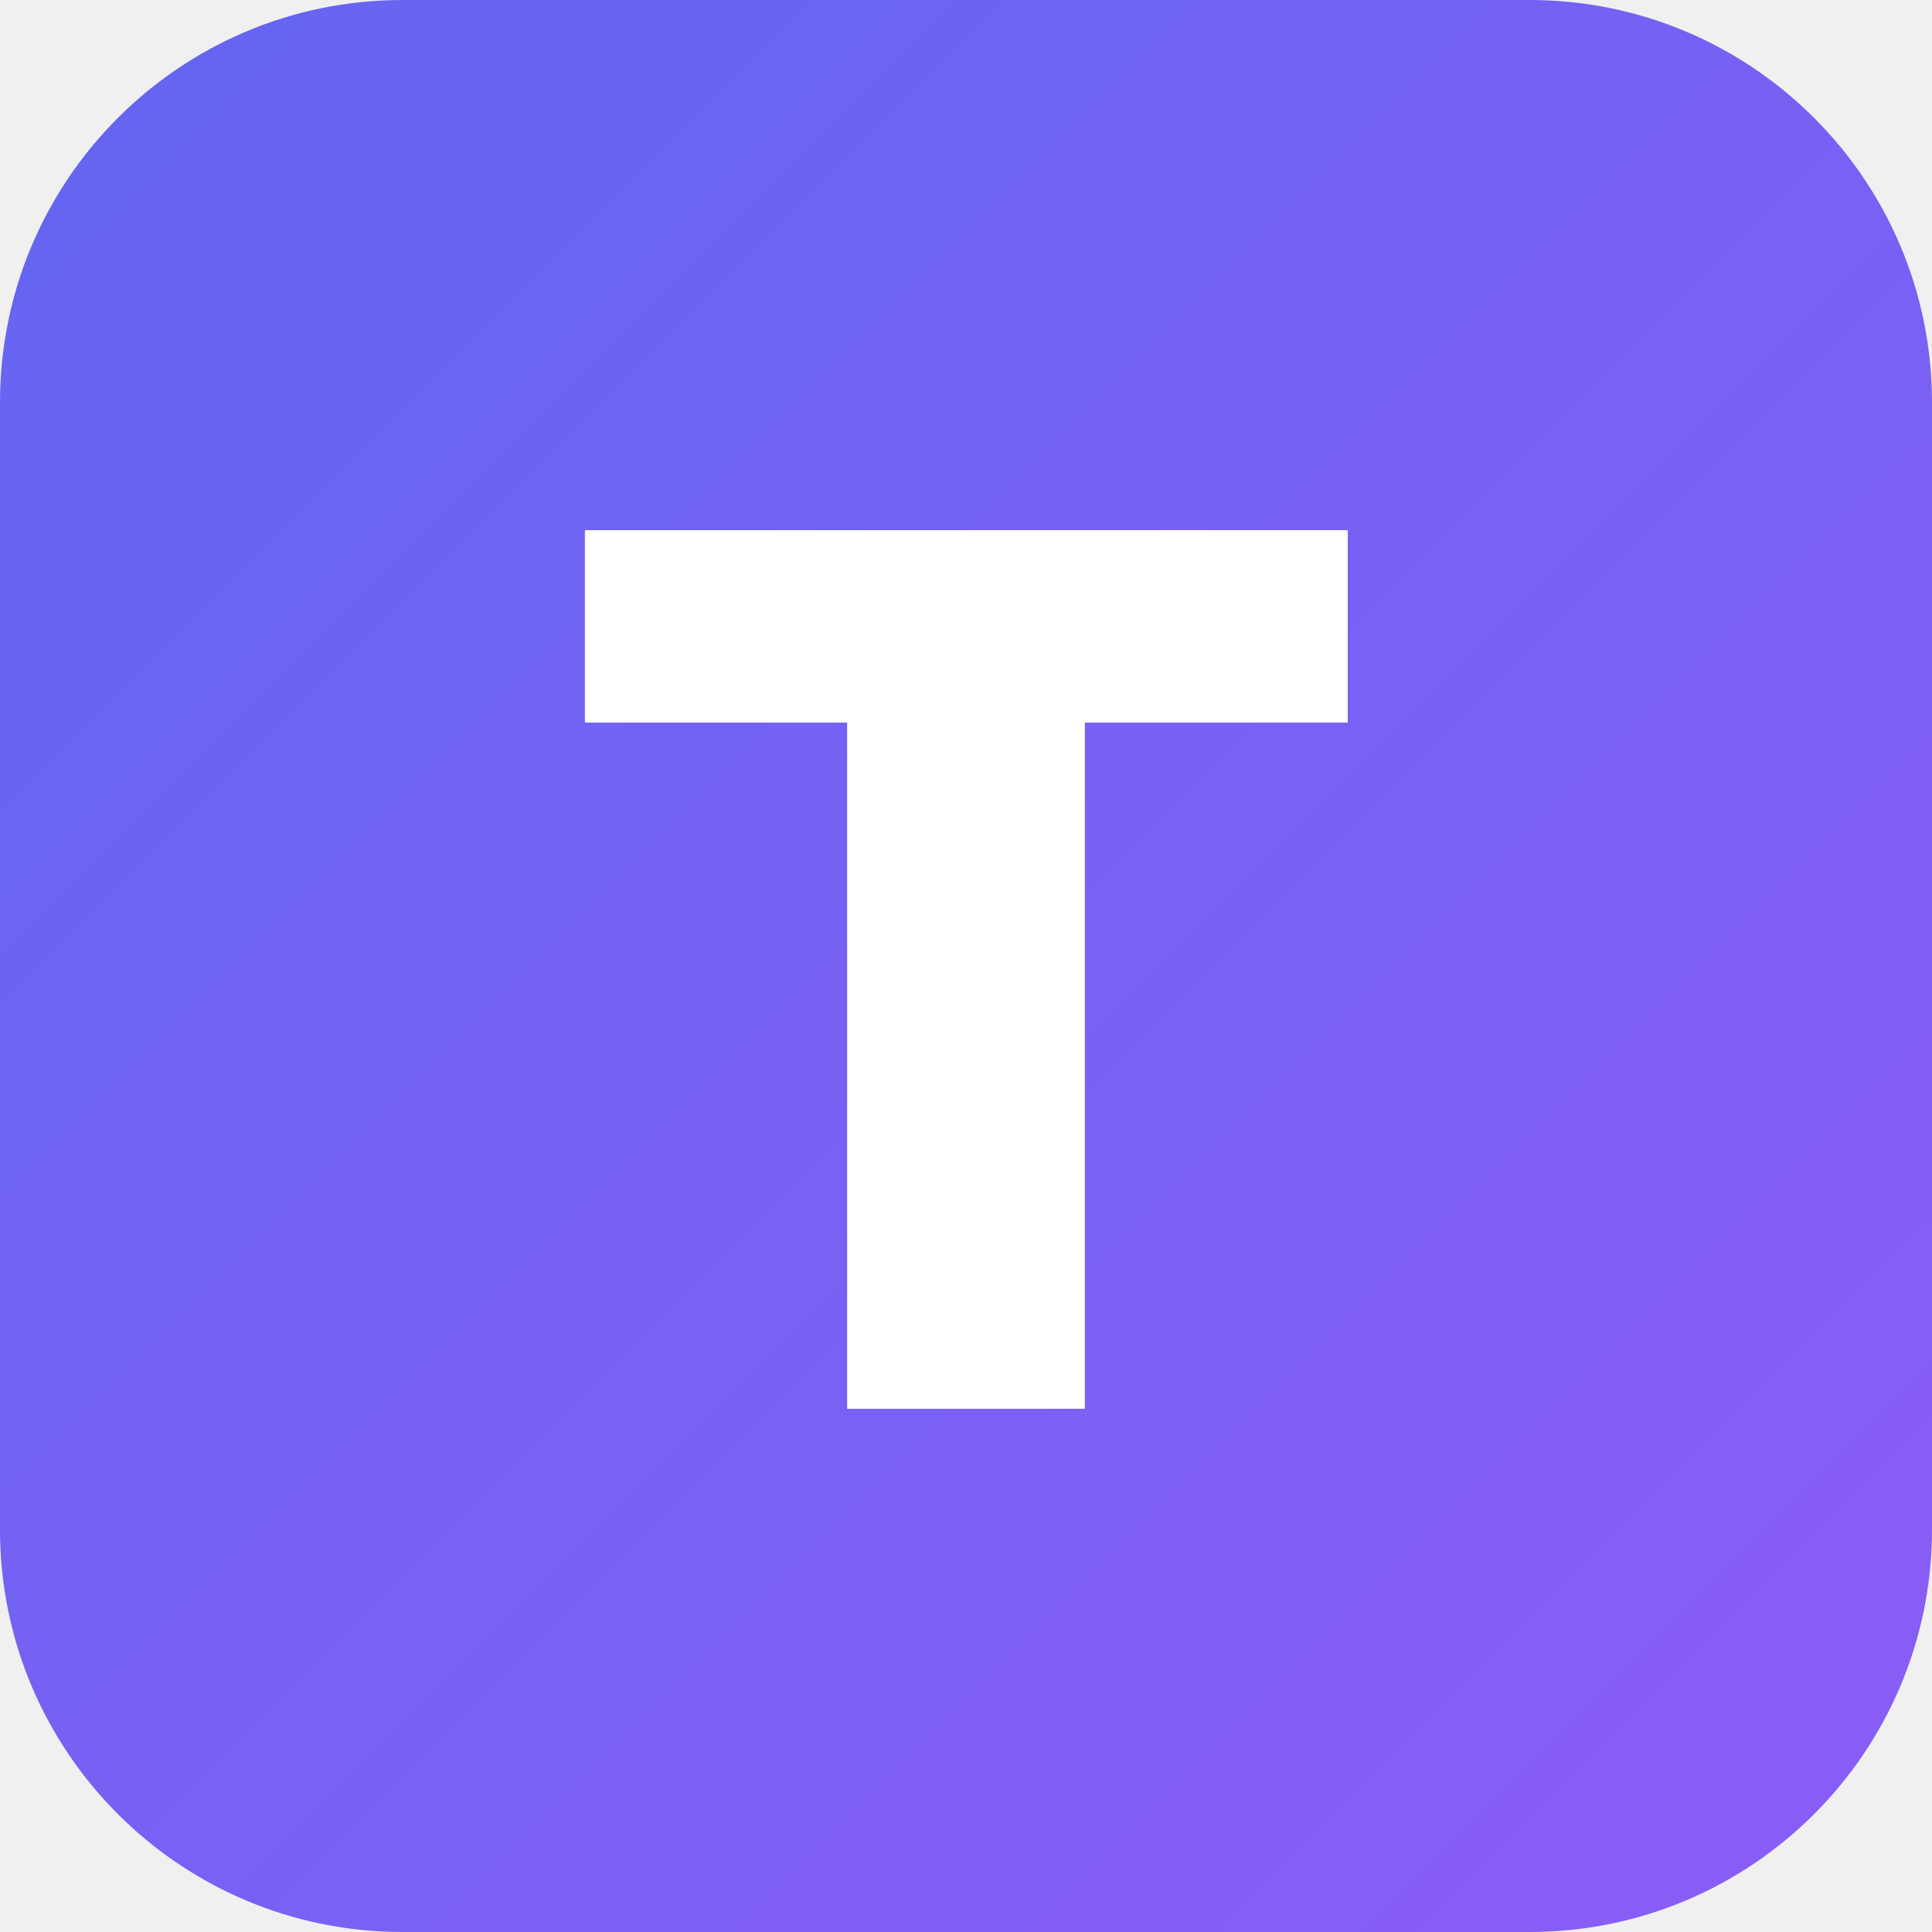
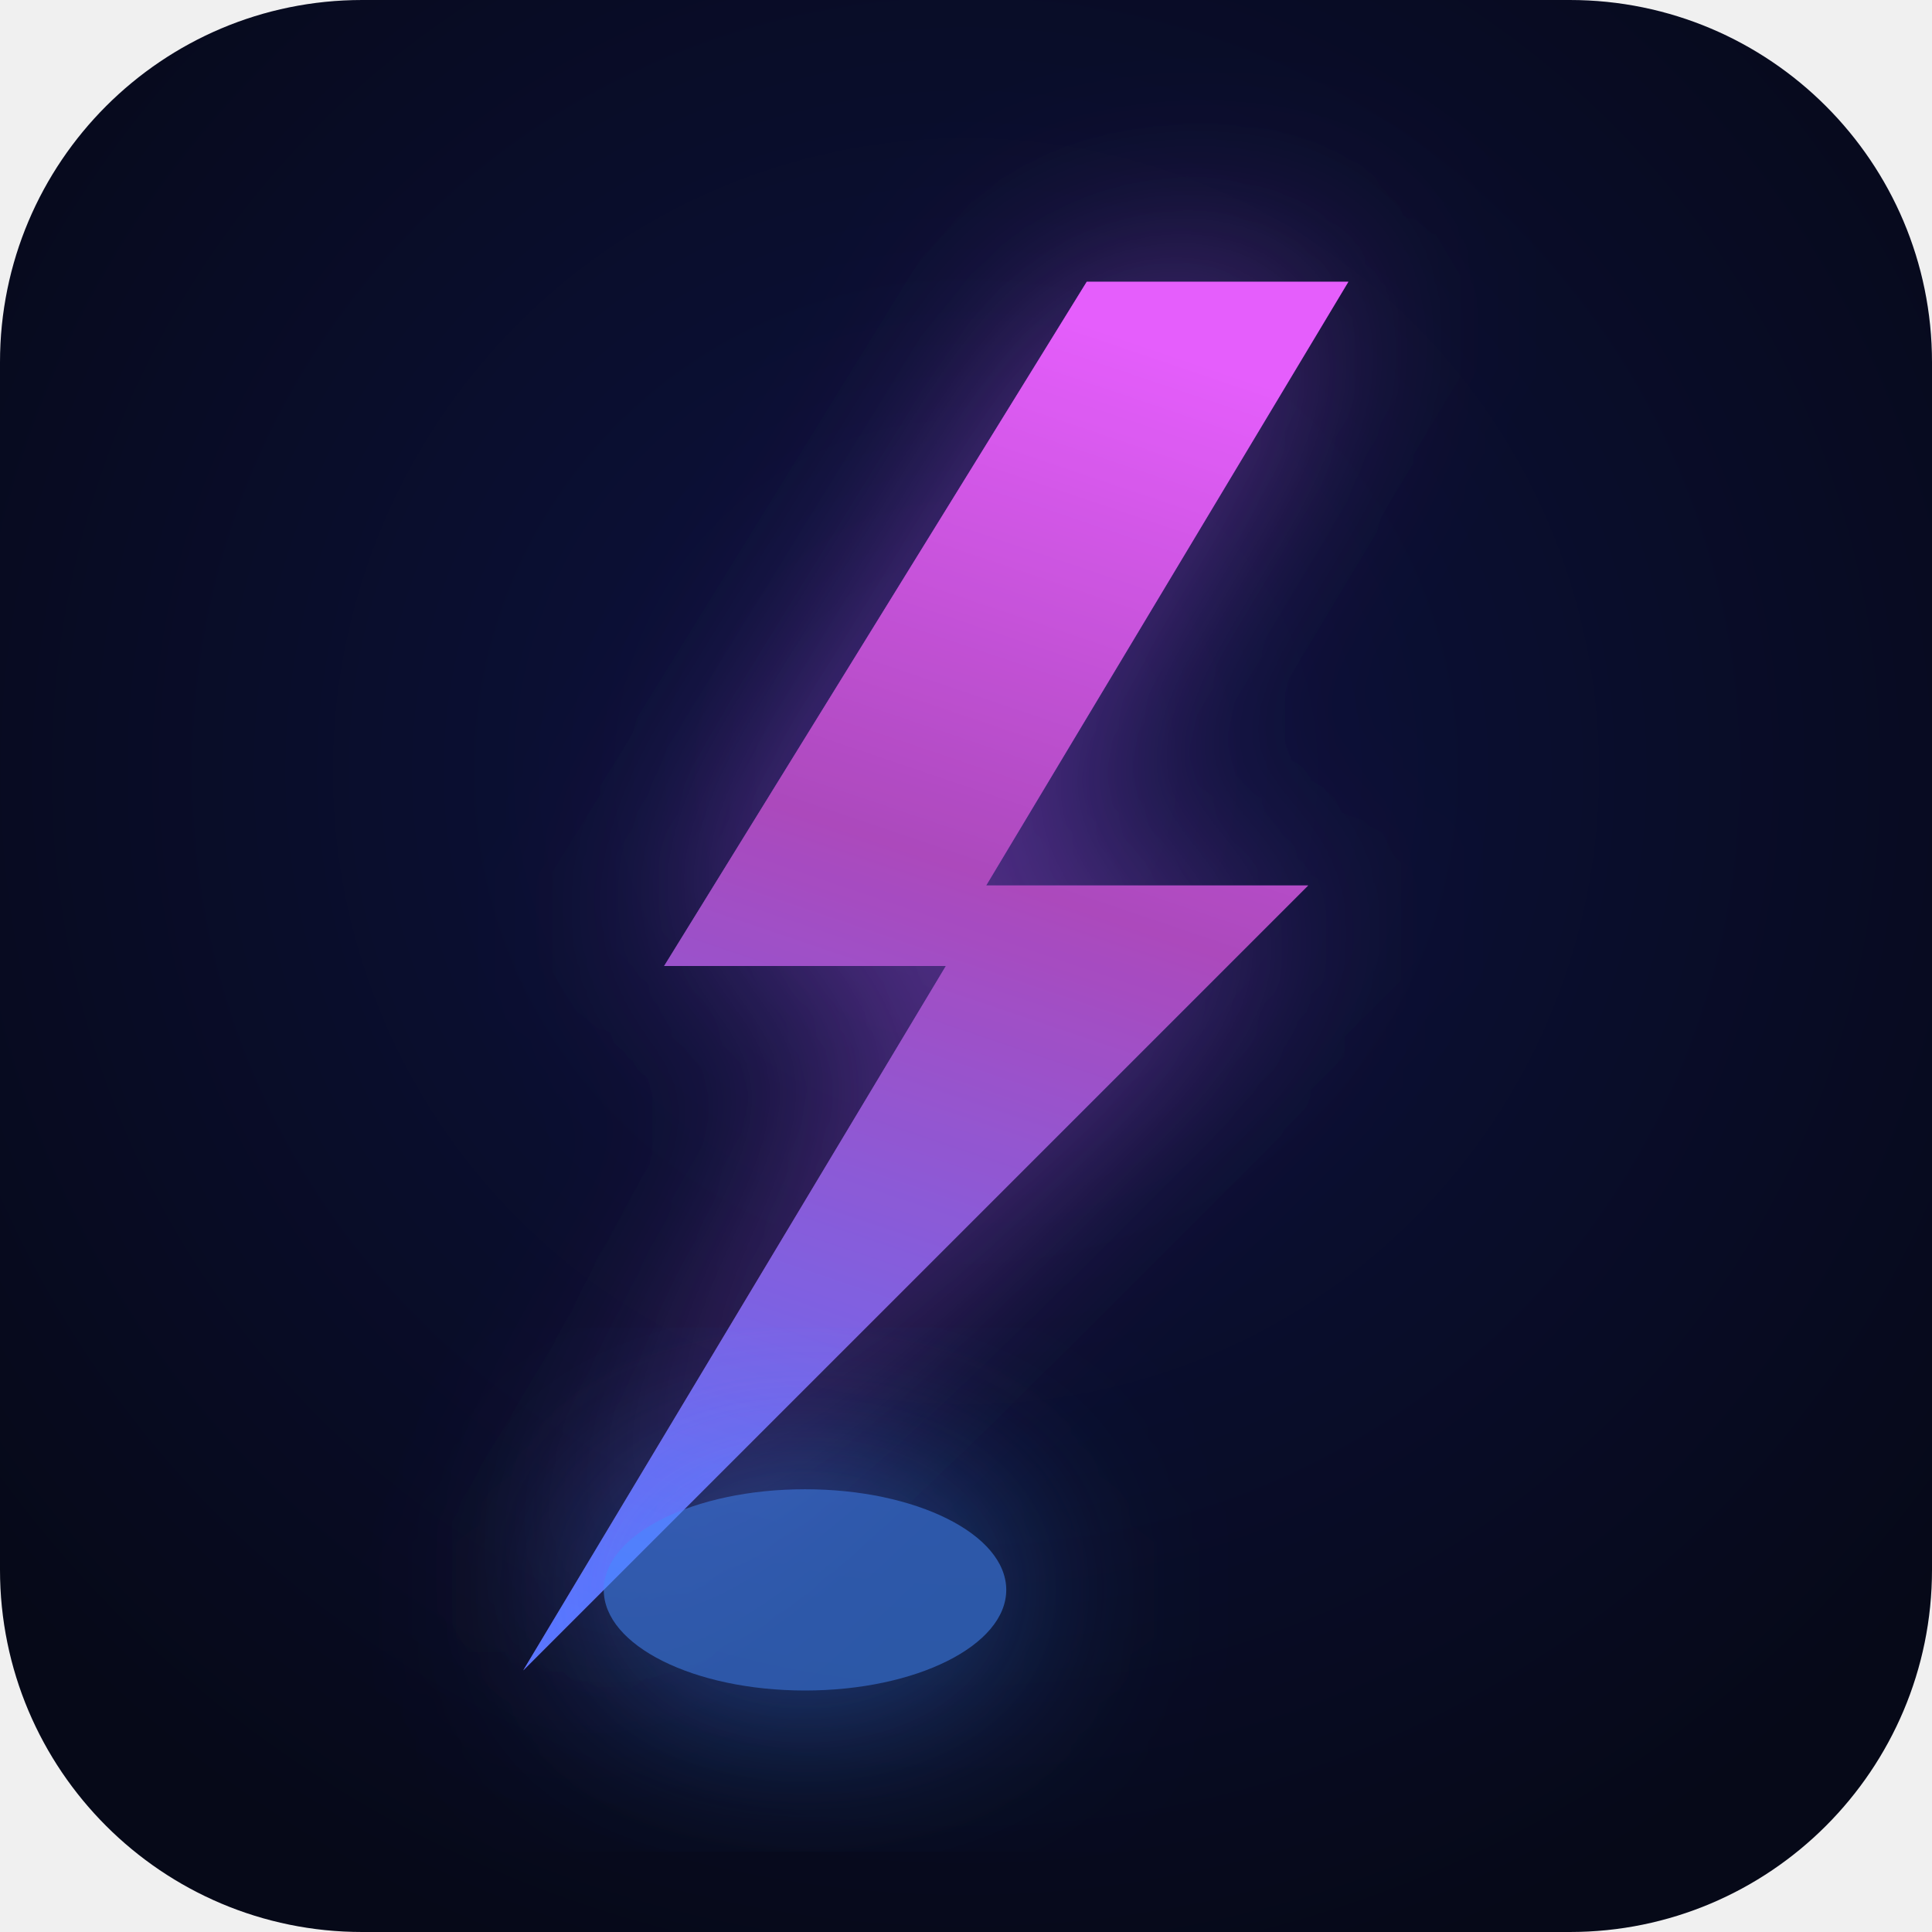
<svg xmlns="http://www.w3.org/2000/svg" viewBox="0 0 48 48">
  <defs>
-     <linearGradient id="g" x1="0" y1="0" x2="1" y2="1">
-       <stop offset="0%" stop-color="#6366f1" />
-       <stop offset="100%" stop-color="#8b5cf6" />
+     <radialGradient id="bg48" cx="50%" cy="40%" r="65%">
+       <stop offset="0%" stop-color="#0d1240" />
+       <stop offset="100%" stop-color="#060918" />
+     </radialGradient>
+     <linearGradient id="bolt48" x1="0.5" y1="0" x2="0.3" y2="1">
+       <stop offset="0%" stop-color="#e040fb" />
+       <stop offset="40%" stop-color="#9c27b0" />
+       <stop offset="100%" stop-color="#3d5afe" />
    </linearGradient>
+     <filter id="glow48" x="-80%" y="-80%" width="260%" height="260%">
+       <feGaussianBlur in="SourceGraphic" stdDeviation="2.5" result="blur" />
+       <feMerge>
+         <feMergeNode in="blur" />
+         <feMergeNode in="SourceGraphic" />
+       </feMerge>
+     </filter>
+     <clipPath id="clip48">
+       <rect width="48" height="48" rx="9" />
+     </clipPath>
  </defs>
-   <rect width="48" height="48" rx="10" fill="url(#g)" />
-   <text x="24" y="35" font-family="-apple-system,BlinkMacSystemFont,sans-serif" font-size="30" font-weight="900" fill="white" text-anchor="middle">T</text>
+   <rect width="48" height="48" rx="9" fill="url(#bg48)" />
+   <g filter="url(#glow48)" clip-path="url(#clip48)">
+     <polygon points="27,7 16.5,24 23.5,24 13,41.5 32.5,22 24.5,22 33.5,7" fill="#c060ff" opacity="0.45" />
+   </g>
+   <polygon points="27,7 16.5,24 23.5,24 13,41.5 32.5,22 24.5,22 33.5,7" fill="url(#bolt48)" clip-path="url(#clip48)" />
+   <polygon points="27,7 16.5,24 23.5,24 13,41.5 32.5,22 24.5,22 33.5,7" fill="white" opacity="0.16" clip-path="url(#clip48)" />
+   <ellipse cx="20" cy="39.5" rx="5" ry="2.5" fill="#448aff" opacity="0.6" filter="url(#glow48)" />
</svg>
